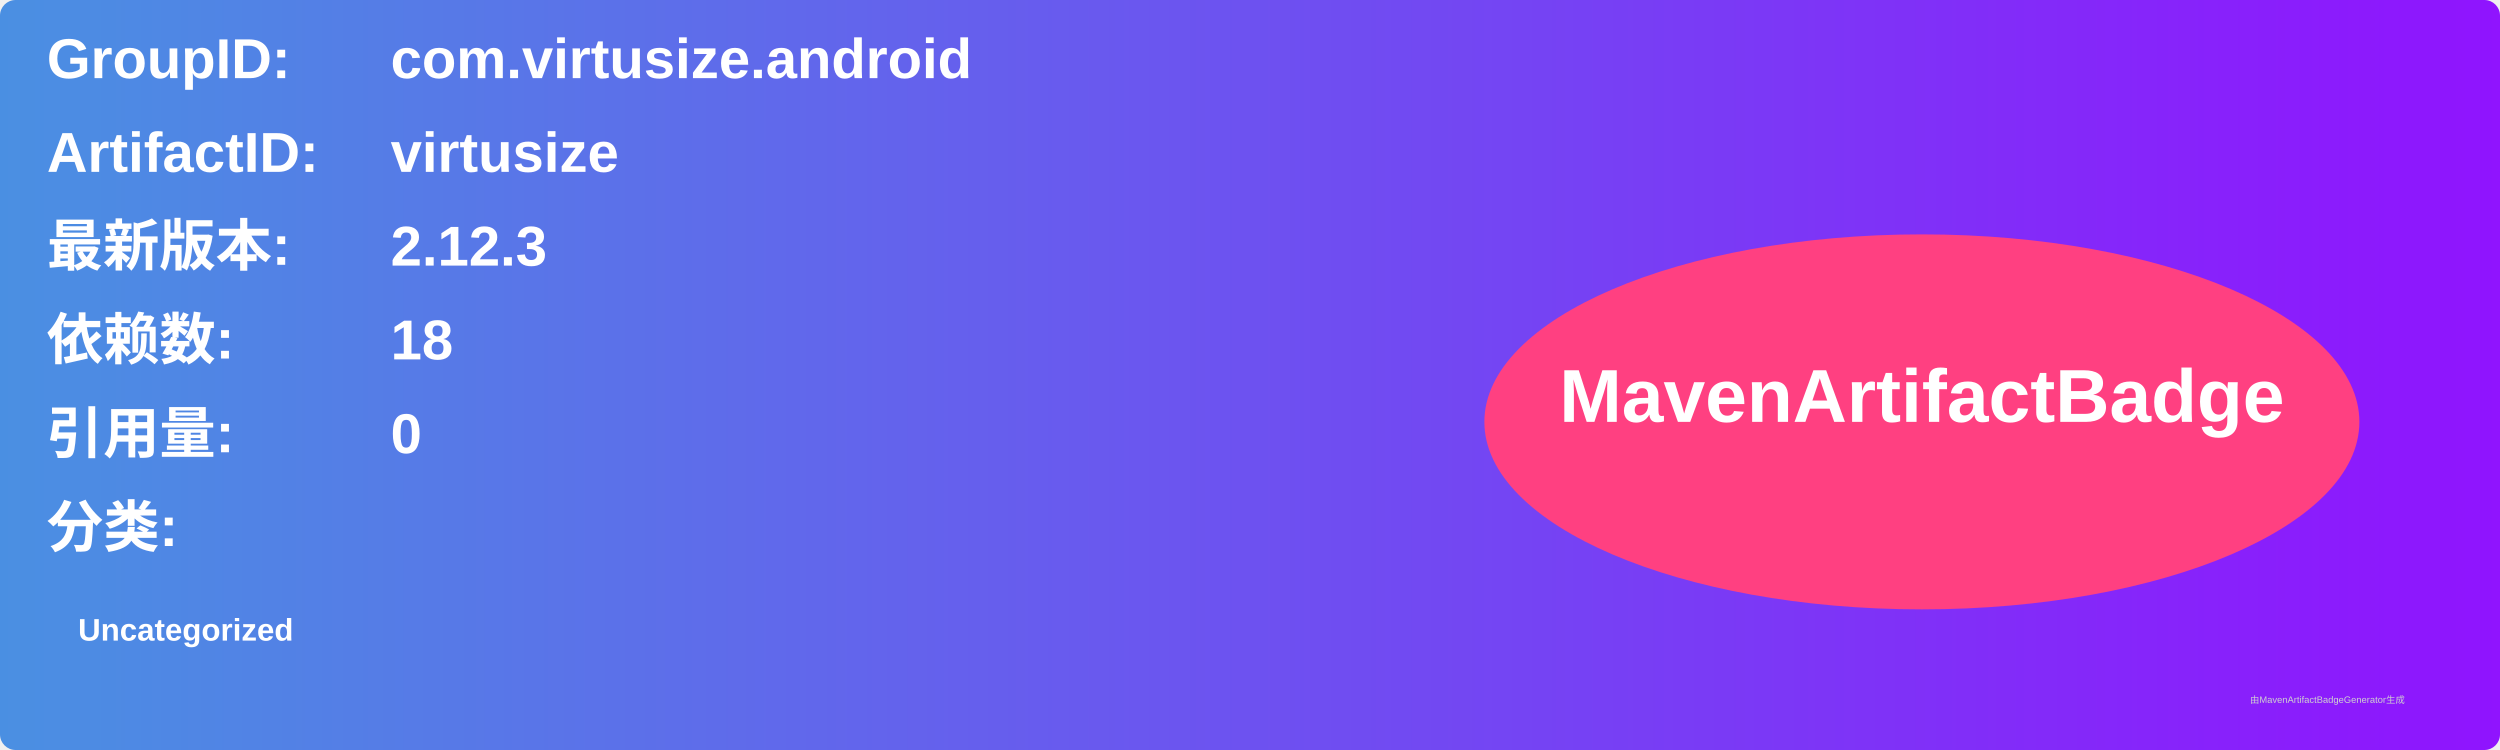
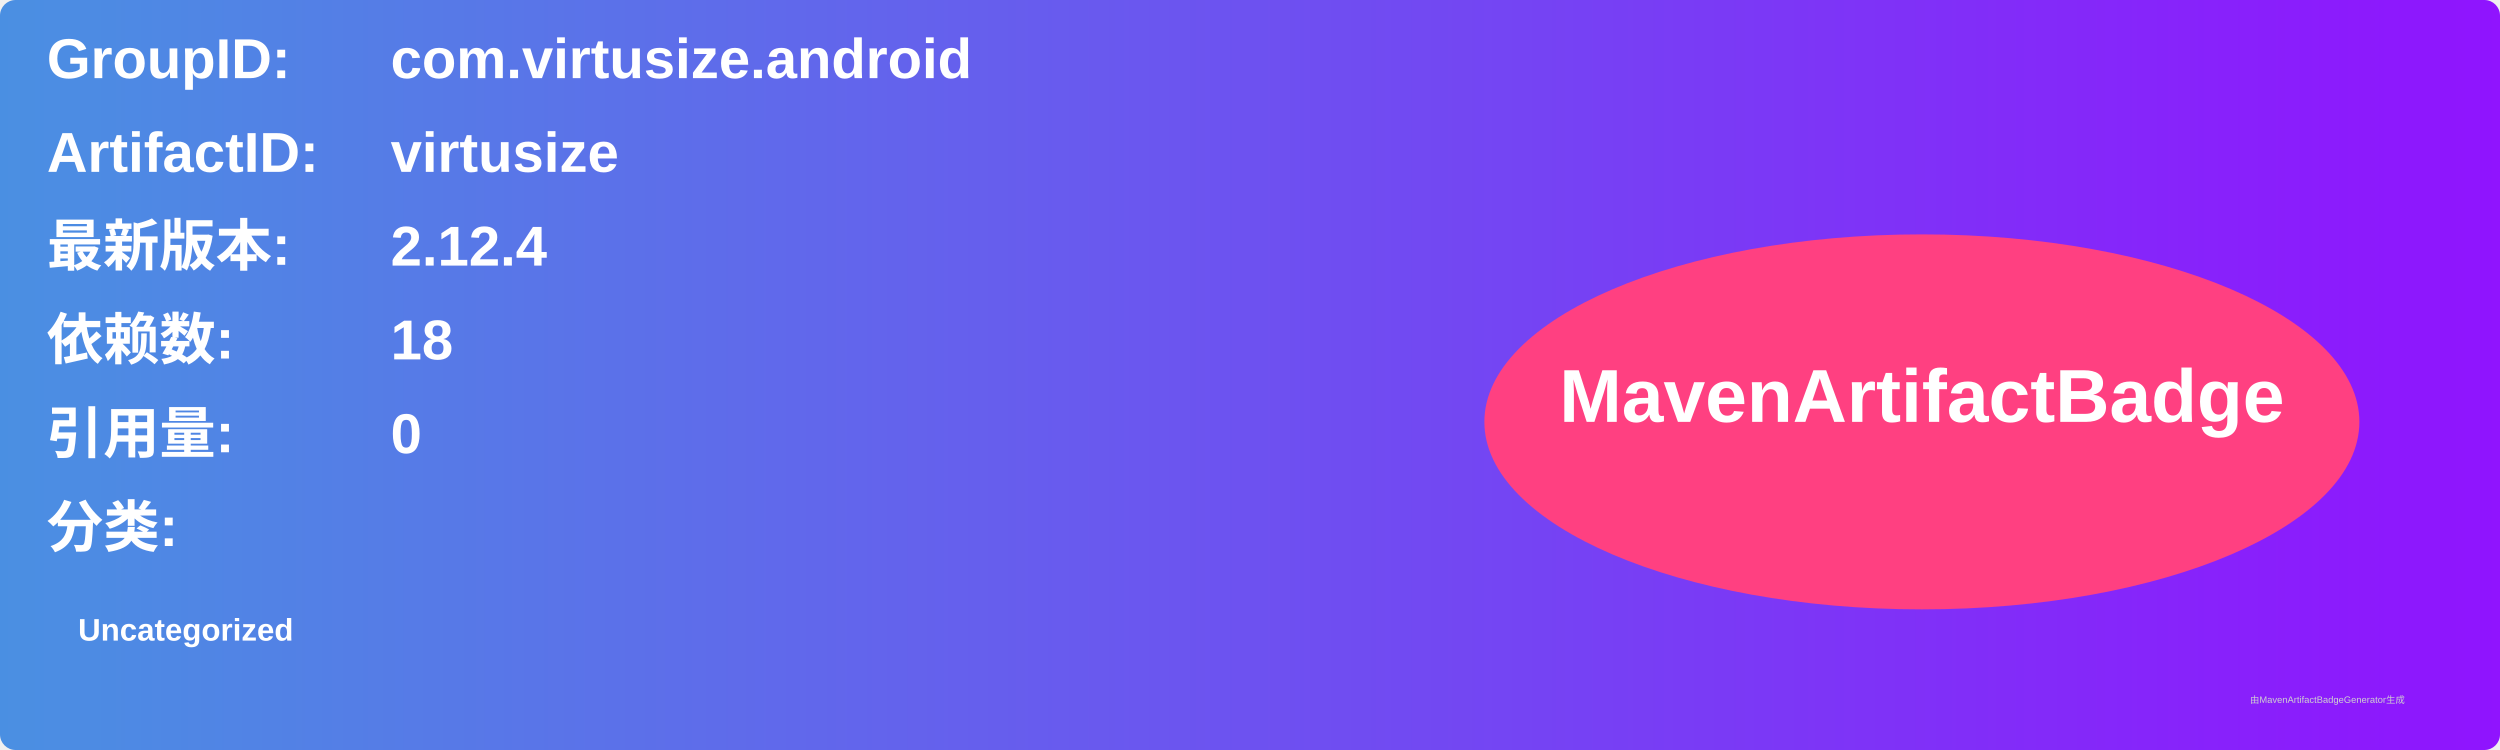
<svg xmlns="http://www.w3.org/2000/svg" width="800" height="240" viewBox="0 0 800 240">
  <linearGradient id="grad" x1="0%" y1="0%" x2="100%" y2="0%">
    <stop offset="0%" stop-color="#4a90e2" />
    <stop offset="100%" stop-color="#9013fe" />
  </linearGradient>
  <rect width="100%" height="100%" rx="5" ry="5" fill="url(#grad)" />
  <g transform="translate(15, 15)">
    <text x="0" y="10" font-family="Arial" font-size="18" fill="white" font-weight="bold" width="260">GroupID:</text>
    <text x="110" y="10" font-family="Arial" font-size="18" fill="white" font-weight="bold" width="460">com.virtusize.android</text>
    <text x="0" y="40" font-family="Arial" font-size="18" fill="white" font-weight="bold" width="260">ArtifactID:</text>
    <text x="110" y="40" font-family="Arial" font-size="18" fill="white" font-weight="bold" width="460">virtusize</text>
    <text x="0" y="70" font-family="Arial" font-size="18" fill="white" font-weight="bold">最新版本:</text>
    <text x="110" y="70" font-family="Arial" font-size="18" fill="white" font-weight="bold">
-       <tspan font-weight="bold">2.12.3</tspan>
+       <tspan font-weight="bold">2.12.4</tspan>
    </text>
    <text x="0" y="100" font-family="Arial" font-size="18" fill="white" font-weight="bold">依赖数: </text>
    <text x="110" y="100" font-family="Arial" font-size="18" fill="white">
      <tspan font-weight="bold">18</tspan>
    </text>
    <text x="0" y="130" font-family="Arial" font-size="18" fill="white" font-weight="bold">引用量: </text>
    <text x="110" y="130" font-family="Arial" font-size="18" fill="white">
      <tspan font-weight="bold">0</tspan>
    </text>
    <text x="0" y="160" font-family="Arial" font-size="18" fill="white" font-weight="bold">分类:</text>
    <text x="10" y="190" font-family="Arial" font-size="10" fill="white">
      <tspan font-weight="bold">Uncategorized</tspan>
    </text>
    <ellipse cx="600" cy="120" rx="140" ry="60" fill="#ff4081" />
    <text x="600" y="120" text-anchor="middle" font-family="Arial" font-size="24" fill="white" font-weight="bold">MavenArtifactBadge</text>
  </g>
  <text x="720" y="225" font-family="Arial" font-size="3" fill="#d0d0d0">由MavenArtifactBadgeGenerator生成</text>
</svg>
